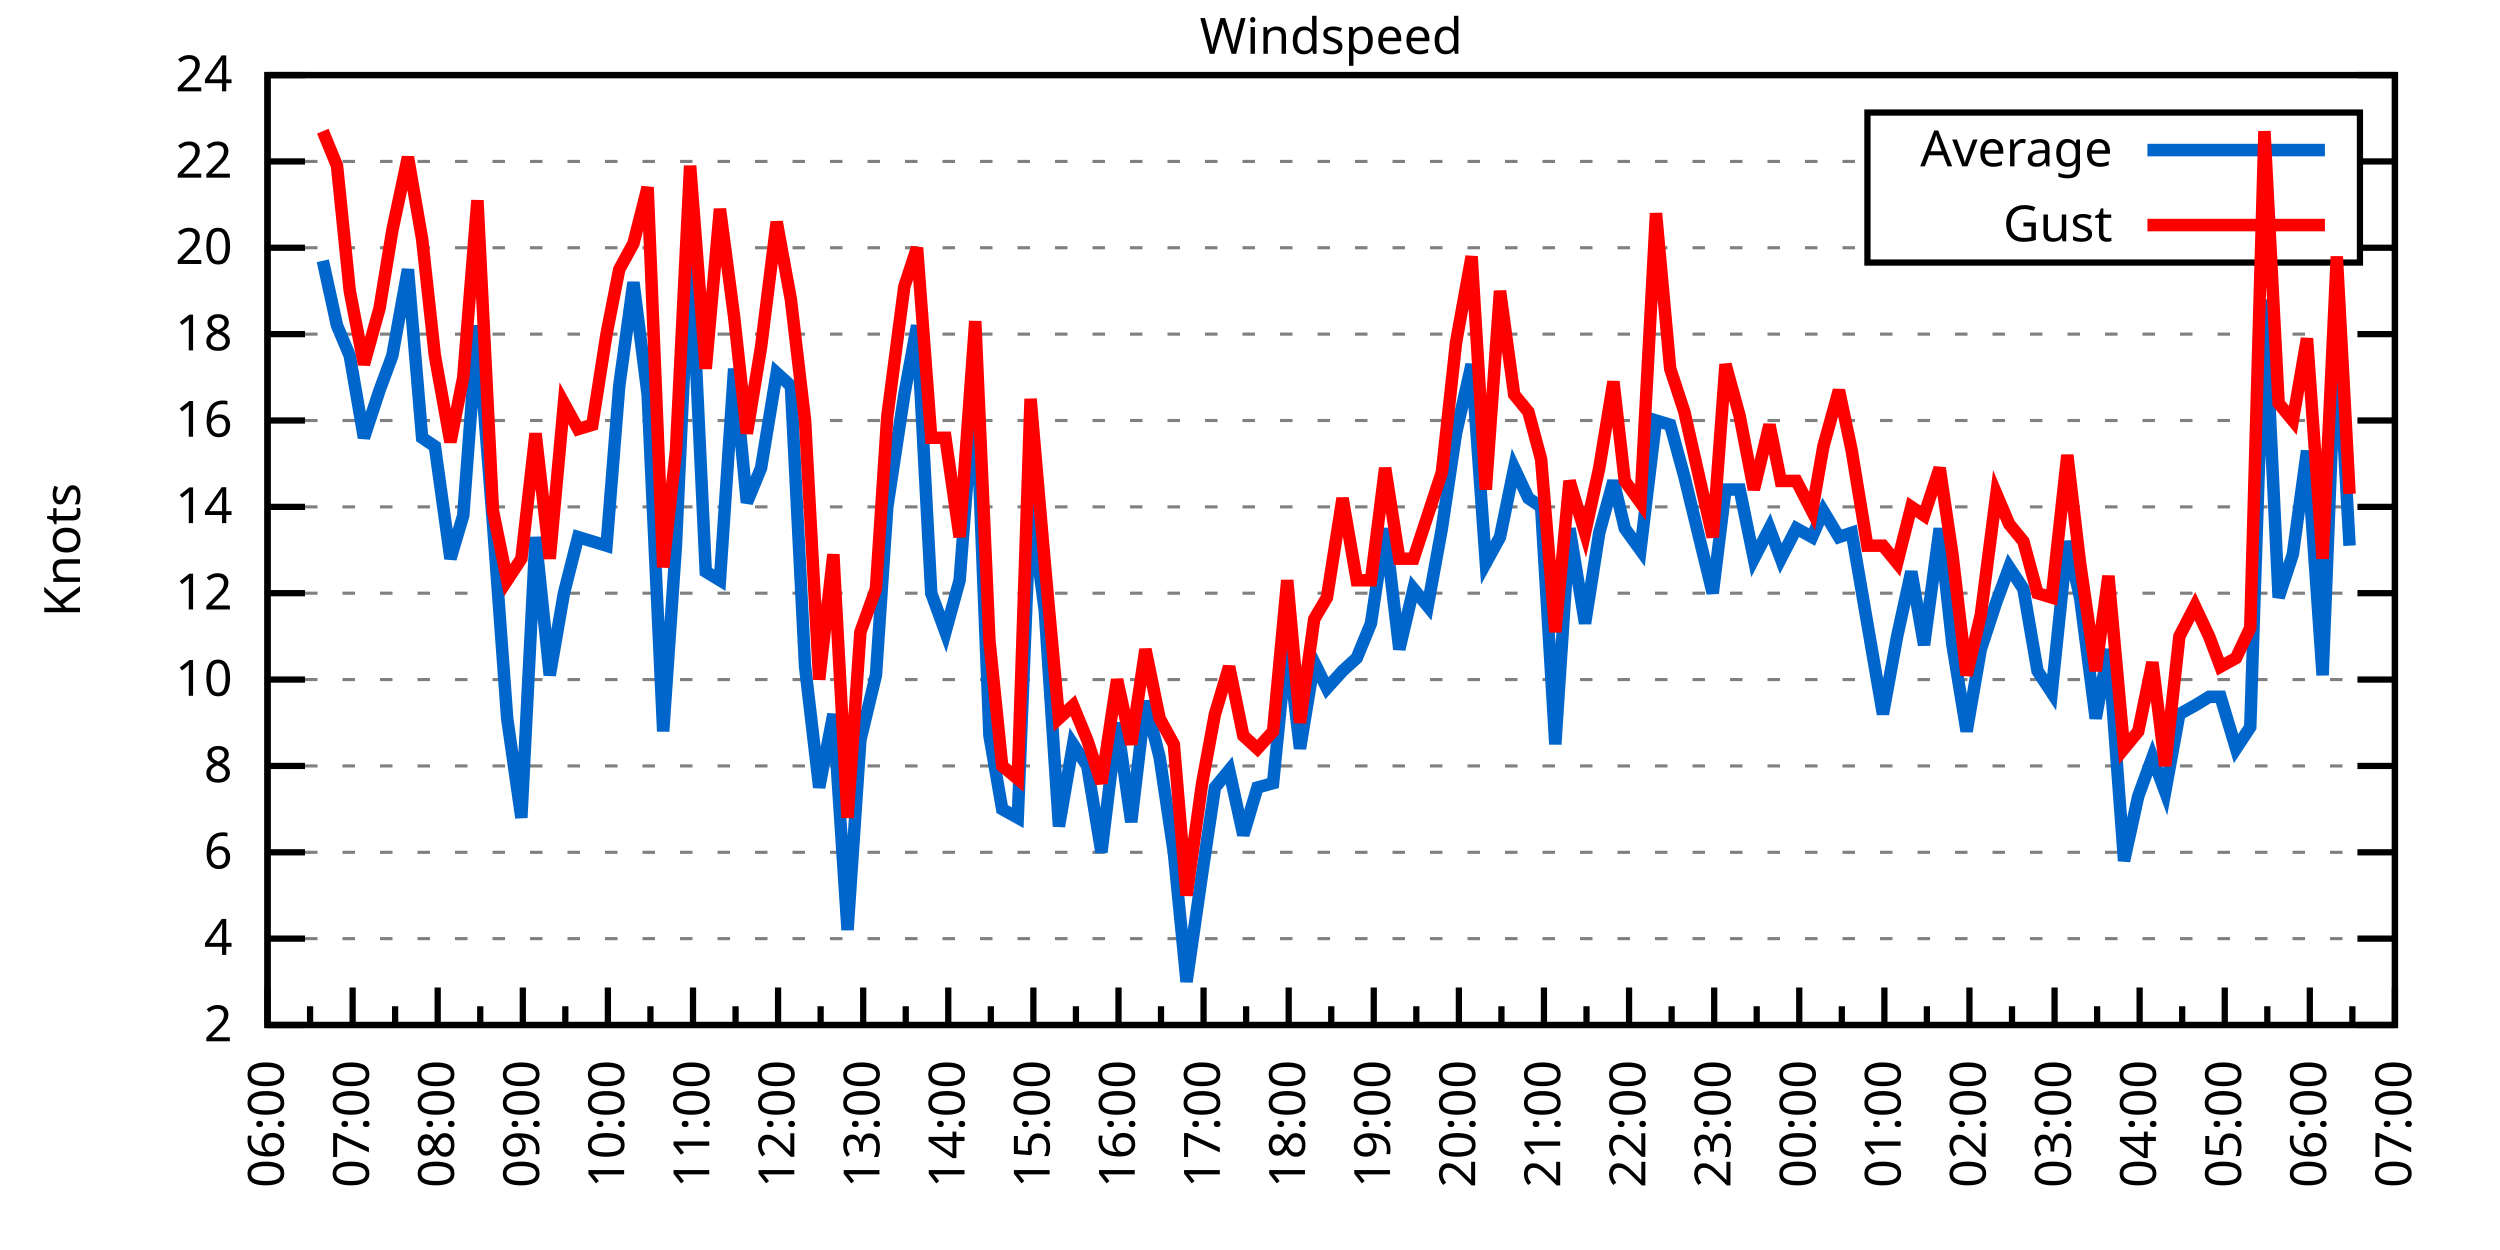
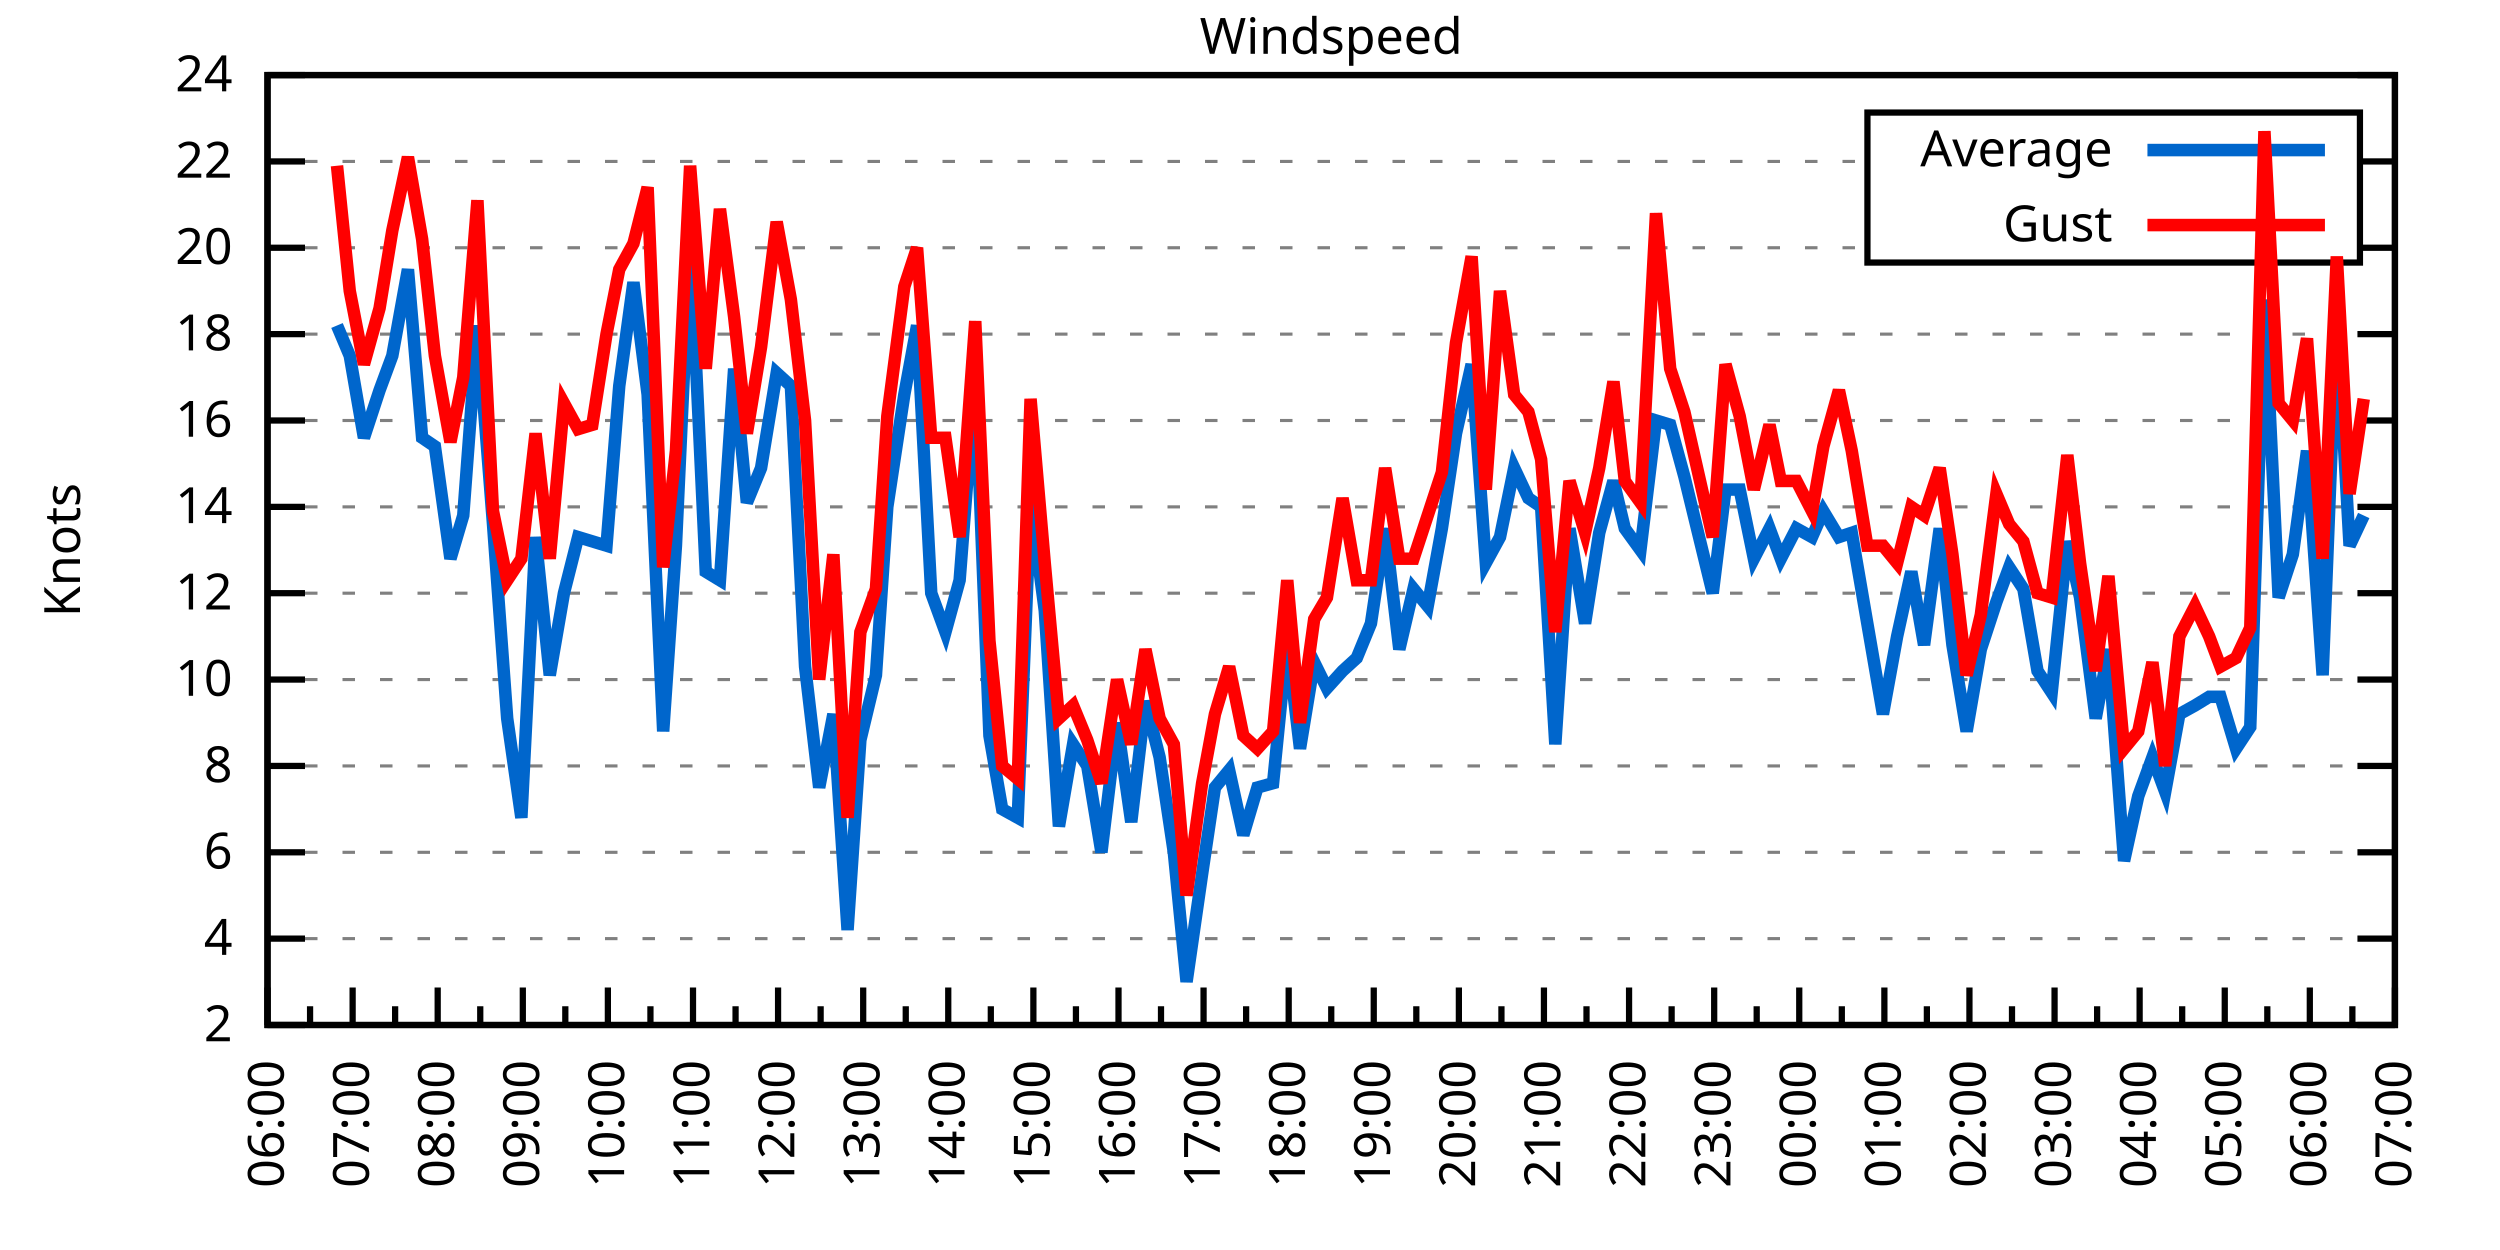
<svg xmlns="http://www.w3.org/2000/svg" xmlns:xlink="http://www.w3.org/1999/xlink" width="400" height="200" viewBox="0 0 400 200">
  <g id="gnuplot_canvas">
    <rect x="0" y="0" width="400" height="200" fill="none" />
    <defs>
      <circle id="gpDot" r="0.5" stroke-width="0.5" stroke="currentColor" />
      <path id="gpPt0" stroke-width="0.333" stroke="currentColor" d="M-1,0 h2 M0,-1 v2" />
      <path id="gpPt1" stroke-width="0.333" stroke="currentColor" d="M-1,-1 L1,1 M1,-1 L-1,1" />
      <path id="gpPt2" stroke-width="0.333" stroke="currentColor" d="M-1,0 L1,0 M0,-1 L0,1 M-1,-1 L1,1 M-1,1 L1,-1" />
      <rect id="gpPt3" stroke-width="0.333" stroke="currentColor" x="-1" y="-1" width="2" height="2" />
      <rect id="gpPt4" stroke-width="0.333" stroke="currentColor" fill="currentColor" x="-1" y="-1" width="2" height="2" />
      <circle id="gpPt5" stroke-width="0.333" stroke="currentColor" cx="0" cy="0" r="1" />
      <use xlink:href="#gpPt5" id="gpPt6" fill="currentColor" stroke="none" />
      <path id="gpPt7" stroke-width="0.333" stroke="currentColor" d="M0,-1.33 L-1.33,0.67 L1.33,0.67 z" />
      <use xlink:href="#gpPt7" id="gpPt8" fill="currentColor" stroke="none" />
      <use xlink:href="#gpPt7" id="gpPt9" stroke="currentColor" transform="rotate(180)" />
      <use xlink:href="#gpPt9" id="gpPt10" fill="currentColor" stroke="none" />
      <use xlink:href="#gpPt3" id="gpPt11" stroke="currentColor" transform="rotate(45)" />
      <use xlink:href="#gpPt11" id="gpPt12" fill="currentColor" stroke="none" />
      <path id="gpPt13" stroke-width="0.333" stroke="currentColor" d="M0,1.330 L1.265,0.411 L0.782,-1.067 L-0.782,-1.076 L-1.265,0.411 z" />
      <use xlink:href="#gpPt13" id="gpPt14" fill="currentColor" stroke="none" />
      <filter id="textbox" filterUnits="objectBoundingBox" x="0" y="0" height="1" width="1">
        <feFlood flood-color="white" flood-opacity="1" result="bgnd" />
        <feComposite in="SourceGraphic" in2="bgnd" operator="atop" />
      </filter>
      <filter id="greybox" filterUnits="objectBoundingBox" x="0" y="0" height="1" width="1">
        <feFlood flood-color="lightgrey" flood-opacity="1" result="grey" />
        <feComposite in="SourceGraphic" in2="grey" operator="atop" />
      </filter>
    </defs>
    <g fill="none" color="white" stroke="currentColor" stroke-width="1.00" stroke-linecap="butt" stroke-linejoin="miter">
</g>
    <g fill="none" color="black" stroke="currentColor" stroke-width="1.00" stroke-linecap="butt" stroke-linejoin="miter">
      <g stroke="none" shape-rendering="crispEdges">
        <polygon fill="rgb(255, 255, 255)" points="42.80,164.00 383.18,164.00 383.18,12.02 42.80,12.02 " />
      </g>
    </g>
    <g fill="none" color="black" stroke="currentColor" stroke-width="1.00" stroke-linecap="butt" stroke-linejoin="miter">
</g>
    <g fill="none" color="black" stroke="black" stroke-width="0.50" stroke-linecap="butt" stroke-linejoin="miter">
</g>
    <g fill="none" color="gray" stroke="currentColor" stroke-width="0.50" stroke-linecap="butt" stroke-linejoin="miter">
      <path stroke="gray" stroke-dasharray="2,4" class="gridline" d="M42.80,164.00 L383.19,164.00  " />
    </g>
    <g fill="none" color="gray" stroke="gray" stroke-width="1.00" stroke-linecap="butt" stroke-linejoin="miter">
</g>
    <g fill="none" color="black" stroke="currentColor" stroke-width="1.00" stroke-linecap="butt" stroke-linejoin="miter">
      <path stroke="black" d="M42.80,164.00 L48.80,164.00 M383.19,164.00 L377.19,164.00  " />
      <g transform="translate(37.20,166.60)" stroke="none" fill="black" font-family="Sans" font-size="8.00" text-anchor="end">
        <text>
          <tspan font-family="Sans"> 2</tspan>
        </text>
      </g>
    </g>
    <g fill="none" color="black" stroke="currentColor" stroke-width="1.00" stroke-linecap="butt" stroke-linejoin="miter">
</g>
    <g fill="none" color="black" stroke="black" stroke-width="0.50" stroke-linecap="butt" stroke-linejoin="miter">
</g>
    <g fill="none" color="gray" stroke="currentColor" stroke-width="0.50" stroke-linecap="butt" stroke-linejoin="miter">
      <path stroke="gray" stroke-dasharray="2,4" class="gridline" d="M42.80,150.18 L383.19,150.18  " />
    </g>
    <g fill="none" color="gray" stroke="gray" stroke-width="1.00" stroke-linecap="butt" stroke-linejoin="miter">
</g>
    <g fill="none" color="black" stroke="currentColor" stroke-width="1.00" stroke-linecap="butt" stroke-linejoin="miter">
      <path stroke="black" d="M42.80,150.18 L48.80,150.18 M383.19,150.18 L377.19,150.18  " />
      <g transform="translate(37.20,152.78)" stroke="none" fill="black" font-family="Sans" font-size="8.00" text-anchor="end">
        <text>
          <tspan font-family="Sans"> 4</tspan>
        </text>
      </g>
    </g>
    <g fill="none" color="black" stroke="currentColor" stroke-width="1.00" stroke-linecap="butt" stroke-linejoin="miter">
</g>
    <g fill="none" color="black" stroke="black" stroke-width="0.50" stroke-linecap="butt" stroke-linejoin="miter">
</g>
    <g fill="none" color="gray" stroke="currentColor" stroke-width="0.50" stroke-linecap="butt" stroke-linejoin="miter">
      <path stroke="gray" stroke-dasharray="2,4" class="gridline" d="M42.80,136.37 L383.19,136.37  " />
    </g>
    <g fill="none" color="gray" stroke="gray" stroke-width="1.00" stroke-linecap="butt" stroke-linejoin="miter">
</g>
    <g fill="none" color="black" stroke="currentColor" stroke-width="1.00" stroke-linecap="butt" stroke-linejoin="miter">
      <path stroke="black" d="M42.80,136.37 L48.80,136.37 M383.19,136.37 L377.19,136.37  " />
      <g transform="translate(37.20,138.97)" stroke="none" fill="black" font-family="Sans" font-size="8.00" text-anchor="end">
        <text>
          <tspan font-family="Sans"> 6</tspan>
        </text>
      </g>
    </g>
    <g fill="none" color="black" stroke="currentColor" stroke-width="1.00" stroke-linecap="butt" stroke-linejoin="miter">
</g>
    <g fill="none" color="black" stroke="black" stroke-width="0.50" stroke-linecap="butt" stroke-linejoin="miter">
</g>
    <g fill="none" color="gray" stroke="currentColor" stroke-width="0.50" stroke-linecap="butt" stroke-linejoin="miter">
      <path stroke="gray" stroke-dasharray="2,4" class="gridline" d="M42.80,122.55 L383.19,122.55  " />
    </g>
    <g fill="none" color="gray" stroke="gray" stroke-width="1.00" stroke-linecap="butt" stroke-linejoin="miter">
</g>
    <g fill="none" color="black" stroke="currentColor" stroke-width="1.00" stroke-linecap="butt" stroke-linejoin="miter">
      <path stroke="black" d="M42.80,122.55 L48.80,122.55 M383.19,122.55 L377.19,122.55  " />
      <g transform="translate(37.20,125.15)" stroke="none" fill="black" font-family="Sans" font-size="8.00" text-anchor="end">
        <text>
          <tspan font-family="Sans"> 8</tspan>
        </text>
      </g>
    </g>
    <g fill="none" color="black" stroke="currentColor" stroke-width="1.00" stroke-linecap="butt" stroke-linejoin="miter">
</g>
    <g fill="none" color="black" stroke="black" stroke-width="0.50" stroke-linecap="butt" stroke-linejoin="miter">
</g>
    <g fill="none" color="gray" stroke="currentColor" stroke-width="0.50" stroke-linecap="butt" stroke-linejoin="miter">
      <path stroke="gray" stroke-dasharray="2,4" class="gridline" d="M42.80,108.73 L383.19,108.73  " />
    </g>
    <g fill="none" color="gray" stroke="gray" stroke-width="1.00" stroke-linecap="butt" stroke-linejoin="miter">
</g>
    <g fill="none" color="black" stroke="currentColor" stroke-width="1.00" stroke-linecap="butt" stroke-linejoin="miter">
      <path stroke="black" d="M42.80,108.73 L48.80,108.73 M383.19,108.73 L377.19,108.73  " />
      <g transform="translate(37.20,111.33)" stroke="none" fill="black" font-family="Sans" font-size="8.00" text-anchor="end">
        <text>
          <tspan font-family="Sans"> 10</tspan>
        </text>
      </g>
    </g>
    <g fill="none" color="black" stroke="currentColor" stroke-width="1.00" stroke-linecap="butt" stroke-linejoin="miter">
</g>
    <g fill="none" color="black" stroke="black" stroke-width="0.50" stroke-linecap="butt" stroke-linejoin="miter">
</g>
    <g fill="none" color="gray" stroke="currentColor" stroke-width="0.50" stroke-linecap="butt" stroke-linejoin="miter">
      <path stroke="gray" stroke-dasharray="2,4" class="gridline" d="M42.80,94.91 L383.19,94.91  " />
    </g>
    <g fill="none" color="gray" stroke="gray" stroke-width="1.00" stroke-linecap="butt" stroke-linejoin="miter">
</g>
    <g fill="none" color="black" stroke="currentColor" stroke-width="1.00" stroke-linecap="butt" stroke-linejoin="miter">
      <path stroke="black" d="M42.80,94.91 L48.80,94.91 M383.19,94.91 L377.19,94.91  " />
      <g transform="translate(37.20,97.51)" stroke="none" fill="black" font-family="Sans" font-size="8.00" text-anchor="end">
        <text>
          <tspan font-family="Sans"> 12</tspan>
        </text>
      </g>
    </g>
    <g fill="none" color="black" stroke="currentColor" stroke-width="1.00" stroke-linecap="butt" stroke-linejoin="miter">
</g>
    <g fill="none" color="black" stroke="black" stroke-width="0.50" stroke-linecap="butt" stroke-linejoin="miter">
</g>
    <g fill="none" color="gray" stroke="currentColor" stroke-width="0.50" stroke-linecap="butt" stroke-linejoin="miter">
      <path stroke="gray" stroke-dasharray="2,4" class="gridline" d="M42.80,81.10 L383.19,81.10  " />
    </g>
    <g fill="none" color="gray" stroke="gray" stroke-width="1.00" stroke-linecap="butt" stroke-linejoin="miter">
</g>
    <g fill="none" color="black" stroke="currentColor" stroke-width="1.00" stroke-linecap="butt" stroke-linejoin="miter">
      <path stroke="black" d="M42.80,81.10 L48.80,81.10 M383.19,81.10 L377.19,81.10  " />
      <g transform="translate(37.20,83.70)" stroke="none" fill="black" font-family="Sans" font-size="8.00" text-anchor="end">
        <text>
          <tspan font-family="Sans"> 14</tspan>
        </text>
      </g>
    </g>
    <g fill="none" color="black" stroke="currentColor" stroke-width="1.00" stroke-linecap="butt" stroke-linejoin="miter">
</g>
    <g fill="none" color="black" stroke="black" stroke-width="0.50" stroke-linecap="butt" stroke-linejoin="miter">
</g>
    <g fill="none" color="gray" stroke="currentColor" stroke-width="0.50" stroke-linecap="butt" stroke-linejoin="miter">
      <path stroke="gray" stroke-dasharray="2,4" class="gridline" d="M42.80,67.28 L383.19,67.28  " />
    </g>
    <g fill="none" color="gray" stroke="gray" stroke-width="1.00" stroke-linecap="butt" stroke-linejoin="miter">
</g>
    <g fill="none" color="black" stroke="currentColor" stroke-width="1.00" stroke-linecap="butt" stroke-linejoin="miter">
      <path stroke="black" d="M42.80,67.28 L48.80,67.28 M383.19,67.28 L377.19,67.28  " />
      <g transform="translate(37.20,69.88)" stroke="none" fill="black" font-family="Sans" font-size="8.00" text-anchor="end">
        <text>
          <tspan font-family="Sans"> 16</tspan>
        </text>
      </g>
    </g>
    <g fill="none" color="black" stroke="currentColor" stroke-width="1.00" stroke-linecap="butt" stroke-linejoin="miter">
</g>
    <g fill="none" color="black" stroke="black" stroke-width="0.50" stroke-linecap="butt" stroke-linejoin="miter">
</g>
    <g fill="none" color="gray" stroke="currentColor" stroke-width="0.50" stroke-linecap="butt" stroke-linejoin="miter">
      <path stroke="gray" stroke-dasharray="2,4" class="gridline" d="M42.80,53.46 L383.19,53.46  " />
    </g>
    <g fill="none" color="gray" stroke="gray" stroke-width="1.00" stroke-linecap="butt" stroke-linejoin="miter">
</g>
    <g fill="none" color="black" stroke="currentColor" stroke-width="1.00" stroke-linecap="butt" stroke-linejoin="miter">
      <path stroke="black" d="M42.80,53.46 L48.80,53.46 M383.19,53.46 L377.19,53.46  " />
      <g transform="translate(37.20,56.06)" stroke="none" fill="black" font-family="Sans" font-size="8.00" text-anchor="end">
        <text>
          <tspan font-family="Sans"> 18</tspan>
        </text>
      </g>
    </g>
    <g fill="none" color="black" stroke="currentColor" stroke-width="1.00" stroke-linecap="butt" stroke-linejoin="miter">
</g>
    <g fill="none" color="black" stroke="black" stroke-width="0.50" stroke-linecap="butt" stroke-linejoin="miter">
</g>
    <g fill="none" color="gray" stroke="currentColor" stroke-width="0.50" stroke-linecap="butt" stroke-linejoin="miter">
      <path stroke="gray" stroke-dasharray="2,4" class="gridline" d="M42.80,39.64 L298.79,39.64 M377.59,39.64 L383.19,39.64  " />
    </g>
    <g fill="none" color="gray" stroke="gray" stroke-width="1.00" stroke-linecap="butt" stroke-linejoin="miter">
</g>
    <g fill="none" color="black" stroke="currentColor" stroke-width="1.00" stroke-linecap="butt" stroke-linejoin="miter">
      <path stroke="black" d="M42.80,39.64 L48.80,39.64 M383.19,39.64 L377.19,39.64  " />
      <g transform="translate(37.20,42.24)" stroke="none" fill="black" font-family="Sans" font-size="8.00" text-anchor="end">
        <text>
          <tspan font-family="Sans"> 20</tspan>
        </text>
      </g>
    </g>
    <g fill="none" color="black" stroke="currentColor" stroke-width="1.00" stroke-linecap="butt" stroke-linejoin="miter">
</g>
    <g fill="none" color="black" stroke="black" stroke-width="0.50" stroke-linecap="butt" stroke-linejoin="miter">
</g>
    <g fill="none" color="gray" stroke="currentColor" stroke-width="0.50" stroke-linecap="butt" stroke-linejoin="miter">
      <path stroke="gray" stroke-dasharray="2,4" class="gridline" d="M42.80,25.83 L298.79,25.83 M377.59,25.83 L383.19,25.83  " />
    </g>
    <g fill="none" color="gray" stroke="gray" stroke-width="1.00" stroke-linecap="butt" stroke-linejoin="miter">
</g>
    <g fill="none" color="black" stroke="currentColor" stroke-width="1.00" stroke-linecap="butt" stroke-linejoin="miter">
      <path stroke="black" d="M42.80,25.83 L48.80,25.83 M383.19,25.83 L377.19,25.83  " />
      <g transform="translate(37.20,28.43)" stroke="none" fill="black" font-family="Sans" font-size="8.00" text-anchor="end">
        <text>
          <tspan font-family="Sans"> 22</tspan>
        </text>
      </g>
    </g>
    <g fill="none" color="black" stroke="currentColor" stroke-width="1.00" stroke-linecap="butt" stroke-linejoin="miter">
</g>
    <g fill="none" color="black" stroke="black" stroke-width="0.50" stroke-linecap="butt" stroke-linejoin="miter">
</g>
    <g fill="none" color="gray" stroke="currentColor" stroke-width="0.50" stroke-linecap="butt" stroke-linejoin="miter">
      <path stroke="gray" stroke-dasharray="2,4" class="gridline" d="M42.80,12.01 L383.19,12.01  " />
    </g>
    <g fill="none" color="gray" stroke="gray" stroke-width="1.00" stroke-linecap="butt" stroke-linejoin="miter">
</g>
    <g fill="none" color="black" stroke="currentColor" stroke-width="1.00" stroke-linecap="butt" stroke-linejoin="miter">
      <path stroke="black" d="M42.80,12.01 L48.80,12.01 M383.19,12.01 L377.19,12.01  " />
      <g transform="translate(37.20,14.61)" stroke="none" fill="black" font-family="Sans" font-size="8.00" text-anchor="end">
        <text>
          <tspan font-family="Sans"> 24</tspan>
        </text>
      </g>
    </g>
    <g fill="none" color="black" stroke="currentColor" stroke-width="1.00" stroke-linecap="butt" stroke-linejoin="miter">
      <path stroke="black" d="M42.80,164.00 L42.80,158.00  " />
      <g transform="translate(45.40,169.60) rotate(270)" stroke="none" fill="black" font-family="Sans" font-size="8.00" text-anchor="end">
        <text>
          <tspan font-family="Sans">06:00</tspan>
        </text>
      </g>
    </g>
    <g fill="none" color="black" stroke="currentColor" stroke-width="1.00" stroke-linecap="butt" stroke-linejoin="miter">
      <path stroke="black" d="M49.61,164.00 L49.61,161.00 M56.42,164.00 L56.42,158.00  " />
      <g transform="translate(59.02,169.60) rotate(270)" stroke="none" fill="black" font-family="Sans" font-size="8.00" text-anchor="end">
        <text>
          <tspan font-family="Sans">07:00</tspan>
        </text>
      </g>
    </g>
    <g fill="none" color="black" stroke="currentColor" stroke-width="1.00" stroke-linecap="butt" stroke-linejoin="miter">
      <path stroke="black" d="M63.22,164.00 L63.22,161.00 M70.03,164.00 L70.03,158.00  " />
      <g transform="translate(72.63,169.60) rotate(270)" stroke="none" fill="black" font-family="Sans" font-size="8.00" text-anchor="end">
        <text>
          <tspan font-family="Sans">08:00</tspan>
        </text>
      </g>
    </g>
    <g fill="none" color="black" stroke="currentColor" stroke-width="1.00" stroke-linecap="butt" stroke-linejoin="miter">
      <path stroke="black" d="M76.84,164.00 L76.84,161.00 M83.65,164.00 L83.65,158.00  " />
      <g transform="translate(86.25,169.60) rotate(270)" stroke="none" fill="black" font-family="Sans" font-size="8.00" text-anchor="end">
        <text>
          <tspan font-family="Sans">09:00</tspan>
        </text>
      </g>
    </g>
    <g fill="none" color="black" stroke="currentColor" stroke-width="1.00" stroke-linecap="butt" stroke-linejoin="miter">
      <path stroke="black" d="M90.45,164.00 L90.45,161.00 M97.26,164.00 L97.26,158.00  " />
      <g transform="translate(99.86,169.60) rotate(270)" stroke="none" fill="black" font-family="Sans" font-size="8.00" text-anchor="end">
        <text>
          <tspan font-family="Sans">10:00</tspan>
        </text>
      </g>
    </g>
    <g fill="none" color="black" stroke="currentColor" stroke-width="1.00" stroke-linecap="butt" stroke-linejoin="miter">
      <path stroke="black" d="M104.07,164.00 L104.07,161.00 M110.88,164.00 L110.88,158.00  " />
      <g transform="translate(113.48,169.60) rotate(270)" stroke="none" fill="black" font-family="Sans" font-size="8.00" text-anchor="end">
        <text>
          <tspan font-family="Sans">11:00</tspan>
        </text>
      </g>
    </g>
    <g fill="none" color="black" stroke="currentColor" stroke-width="1.00" stroke-linecap="butt" stroke-linejoin="miter">
      <path stroke="black" d="M117.69,164.00 L117.69,161.00 M124.49,164.00 L124.49,158.00  " />
      <g transform="translate(127.09,169.60) rotate(270)" stroke="none" fill="black" font-family="Sans" font-size="8.00" text-anchor="end">
        <text>
          <tspan font-family="Sans">12:00</tspan>
        </text>
      </g>
    </g>
    <g fill="none" color="black" stroke="currentColor" stroke-width="1.00" stroke-linecap="butt" stroke-linejoin="miter">
      <path stroke="black" d="M131.30,164.00 L131.30,161.00 M138.11,164.00 L138.11,158.00  " />
      <g transform="translate(140.71,169.60) rotate(270)" stroke="none" fill="black" font-family="Sans" font-size="8.00" text-anchor="end">
        <text>
          <tspan font-family="Sans">13:00</tspan>
        </text>
      </g>
    </g>
    <g fill="none" color="black" stroke="currentColor" stroke-width="1.00" stroke-linecap="butt" stroke-linejoin="miter">
      <path stroke="black" d="M144.92,164.00 L144.92,161.00 M151.72,164.00 L151.72,158.00  " />
      <g transform="translate(154.32,169.60) rotate(270)" stroke="none" fill="black" font-family="Sans" font-size="8.00" text-anchor="end">
        <text>
          <tspan font-family="Sans">14:00</tspan>
        </text>
      </g>
    </g>
    <g fill="none" color="black" stroke="currentColor" stroke-width="1.00" stroke-linecap="butt" stroke-linejoin="miter">
      <path stroke="black" d="M158.53,164.00 L158.53,161.00 M165.34,164.00 L165.34,158.00  " />
      <g transform="translate(167.94,169.60) rotate(270)" stroke="none" fill="black" font-family="Sans" font-size="8.00" text-anchor="end">
        <text>
          <tspan font-family="Sans">15:00</tspan>
        </text>
      </g>
    </g>
    <g fill="none" color="black" stroke="currentColor" stroke-width="1.00" stroke-linecap="butt" stroke-linejoin="miter">
      <path stroke="black" d="M172.15,164.00 L172.15,161.00 M178.96,164.00 L178.96,158.00  " />
      <g transform="translate(181.56,169.60) rotate(270)" stroke="none" fill="black" font-family="Sans" font-size="8.00" text-anchor="end">
        <text>
          <tspan font-family="Sans">16:00</tspan>
        </text>
      </g>
    </g>
    <g fill="none" color="black" stroke="currentColor" stroke-width="1.00" stroke-linecap="butt" stroke-linejoin="miter">
      <path stroke="black" d="M185.76,164.00 L185.76,161.00 M192.57,164.00 L192.57,158.00  " />
      <g transform="translate(195.17,169.60) rotate(270)" stroke="none" fill="black" font-family="Sans" font-size="8.00" text-anchor="end">
        <text>
          <tspan font-family="Sans">17:00</tspan>
        </text>
      </g>
    </g>
    <g fill="none" color="black" stroke="currentColor" stroke-width="1.00" stroke-linecap="butt" stroke-linejoin="miter">
      <path stroke="black" d="M199.38,164.00 L199.38,161.00 M206.19,164.00 L206.19,158.00  " />
      <g transform="translate(208.79,169.60) rotate(270)" stroke="none" fill="black" font-family="Sans" font-size="8.00" text-anchor="end">
        <text>
          <tspan font-family="Sans">18:00</tspan>
        </text>
      </g>
    </g>
    <g fill="none" color="black" stroke="currentColor" stroke-width="1.00" stroke-linecap="butt" stroke-linejoin="miter">
      <path stroke="black" d="M213.00,164.00 L213.00,161.00 M219.80,164.00 L219.80,158.00  " />
      <g transform="translate(222.40,169.60) rotate(270)" stroke="none" fill="black" font-family="Sans" font-size="8.00" text-anchor="end">
        <text>
          <tspan font-family="Sans">19:00</tspan>
        </text>
      </g>
    </g>
    <g fill="none" color="black" stroke="currentColor" stroke-width="1.00" stroke-linecap="butt" stroke-linejoin="miter">
      <path stroke="black" d="M226.61,164.00 L226.61,161.00 M233.42,164.00 L233.42,158.00  " />
      <g transform="translate(236.02,169.60) rotate(270)" stroke="none" fill="black" font-family="Sans" font-size="8.00" text-anchor="end">
        <text>
          <tspan font-family="Sans">20:00</tspan>
        </text>
      </g>
    </g>
    <g fill="none" color="black" stroke="currentColor" stroke-width="1.00" stroke-linecap="butt" stroke-linejoin="miter">
      <path stroke="black" d="M240.23,164.00 L240.23,161.00 M247.03,164.00 L247.03,158.00  " />
      <g transform="translate(249.63,169.60) rotate(270)" stroke="none" fill="black" font-family="Sans" font-size="8.00" text-anchor="end">
        <text>
          <tspan font-family="Sans">21:00</tspan>
        </text>
      </g>
    </g>
    <g fill="none" color="black" stroke="currentColor" stroke-width="1.00" stroke-linecap="butt" stroke-linejoin="miter">
      <path stroke="black" d="M253.84,164.00 L253.84,161.00 M260.65,164.00 L260.65,158.00  " />
      <g transform="translate(263.25,169.60) rotate(270)" stroke="none" fill="black" font-family="Sans" font-size="8.00" text-anchor="end">
        <text>
          <tspan font-family="Sans">22:00</tspan>
        </text>
      </g>
    </g>
    <g fill="none" color="black" stroke="currentColor" stroke-width="1.00" stroke-linecap="butt" stroke-linejoin="miter">
      <path stroke="black" d="M267.46,164.00 L267.46,161.00 M274.27,164.00 L274.27,158.00  " />
      <g transform="translate(276.87,169.60) rotate(270)" stroke="none" fill="black" font-family="Sans" font-size="8.00" text-anchor="end">
        <text>
          <tspan font-family="Sans">23:00</tspan>
        </text>
      </g>
    </g>
    <g fill="none" color="black" stroke="currentColor" stroke-width="1.00" stroke-linecap="butt" stroke-linejoin="miter">
      <path stroke="black" d="M281.07,164.00 L281.07,161.00 M287.88,164.00 L287.88,158.00  " />
      <g transform="translate(290.48,169.60) rotate(270)" stroke="none" fill="black" font-family="Sans" font-size="8.00" text-anchor="end">
        <text>
          <tspan font-family="Sans">00:00</tspan>
        </text>
      </g>
    </g>
    <g fill="none" color="black" stroke="currentColor" stroke-width="1.00" stroke-linecap="butt" stroke-linejoin="miter">
      <path stroke="black" d="M294.69,164.00 L294.69,161.00 M301.50,164.00 L301.50,158.00  " />
      <g transform="translate(304.10,169.60) rotate(270)" stroke="none" fill="black" font-family="Sans" font-size="8.00" text-anchor="end">
        <text>
          <tspan font-family="Sans">01:00</tspan>
        </text>
      </g>
    </g>
    <g fill="none" color="black" stroke="currentColor" stroke-width="1.00" stroke-linecap="butt" stroke-linejoin="miter">
      <path stroke="black" d="M308.30,164.00 L308.30,161.00 M315.11,164.00 L315.11,158.00  " />
      <g transform="translate(317.71,169.60) rotate(270)" stroke="none" fill="black" font-family="Sans" font-size="8.00" text-anchor="end">
        <text>
          <tspan font-family="Sans">02:00</tspan>
        </text>
      </g>
    </g>
    <g fill="none" color="black" stroke="currentColor" stroke-width="1.00" stroke-linecap="butt" stroke-linejoin="miter">
      <path stroke="black" d="M321.92,164.00 L321.92,161.00 M328.73,164.00 L328.73,158.00  " />
      <g transform="translate(331.33,169.60) rotate(270)" stroke="none" fill="black" font-family="Sans" font-size="8.00" text-anchor="end">
        <text>
          <tspan font-family="Sans">03:00</tspan>
        </text>
      </g>
    </g>
    <g fill="none" color="black" stroke="currentColor" stroke-width="1.00" stroke-linecap="butt" stroke-linejoin="miter">
      <path stroke="black" d="M335.54,164.00 L335.54,161.00 M342.34,164.00 L342.34,158.00  " />
      <g transform="translate(344.94,169.60) rotate(270)" stroke="none" fill="black" font-family="Sans" font-size="8.00" text-anchor="end">
        <text>
          <tspan font-family="Sans">04:00</tspan>
        </text>
      </g>
    </g>
    <g fill="none" color="black" stroke="currentColor" stroke-width="1.00" stroke-linecap="butt" stroke-linejoin="miter">
      <path stroke="black" d="M349.15,164.00 L349.15,161.00 M355.96,164.00 L355.96,158.00  " />
      <g transform="translate(358.56,169.60) rotate(270)" stroke="none" fill="black" font-family="Sans" font-size="8.00" text-anchor="end">
        <text>
          <tspan font-family="Sans">05:00</tspan>
        </text>
      </g>
    </g>
    <g fill="none" color="black" stroke="currentColor" stroke-width="1.00" stroke-linecap="butt" stroke-linejoin="miter">
      <path stroke="black" d="M362.77,164.00 L362.77,161.00 M369.57,164.00 L369.57,158.00  " />
      <g transform="translate(372.17,169.60) rotate(270)" stroke="none" fill="black" font-family="Sans" font-size="8.00" text-anchor="end">
        <text>
          <tspan font-family="Sans">06:00</tspan>
        </text>
      </g>
    </g>
    <g fill="none" color="black" stroke="currentColor" stroke-width="1.00" stroke-linecap="butt" stroke-linejoin="miter">
      <path stroke="black" d="M376.38,164.00 L376.38,161.00 M383.19,164.00 L383.19,158.00  " />
      <g transform="translate(385.79,169.60) rotate(270)" stroke="none" fill="black" font-family="Sans" font-size="8.00" text-anchor="end">
        <text>
          <tspan font-family="Sans">07:00</tspan>
        </text>
      </g>
    </g>
    <g fill="none" color="black" stroke="currentColor" stroke-width="1.00" stroke-linecap="butt" stroke-linejoin="miter">
</g>
    <g fill="none" color="black" stroke="currentColor" stroke-width="1.00" stroke-linecap="butt" stroke-linejoin="miter">
      <path stroke="black" d="M42.80,12.01 L42.80,164.00 L383.19,164.00 L383.19,12.01 L42.80,12.01 Z  " />
    </g>
    <g fill="none" color="black" stroke="currentColor" stroke-width="1.00" stroke-linecap="butt" stroke-linejoin="miter">
      <g transform="translate(12.80,88.01) rotate(270)" stroke="none" fill="black" font-family="Sans" font-size="8.00" text-anchor="middle">
        <text>
          <tspan font-family="Sans">Knots</tspan>
        </text>
      </g>
    </g>
    <g fill="none" color="black" stroke="currentColor" stroke-width="1.00" stroke-linecap="butt" stroke-linejoin="miter">
</g>
    <g fill="none" color="black" stroke="currentColor" stroke-width="1.00" stroke-linecap="butt" stroke-linejoin="miter">
      <path stroke="black" d="M298.79,42.01 L298.79,18.01 L377.59,18.01 L377.59,42.01 L298.79,42.01 Z  " />
    </g>
    <g id="Windspeed_plot_1">
      <g fill="none" color="white" stroke="black" stroke-width="2.00" stroke-linecap="butt" stroke-linejoin="miter">
</g>
      <g fill="none" color="black" stroke="currentColor" stroke-width="2.00" stroke-linecap="butt" stroke-linejoin="miter">
        <g transform="translate(337.99,26.61)" stroke="none" fill="black" font-family="Sans" font-size="8.00" text-anchor="end">
          <text>
            <tspan font-family="Sans">Average</tspan>
          </text>
        </g>
      </g>
      <g fill="none" color="black" stroke="currentColor" stroke-width="2.00" stroke-linecap="butt" stroke-linejoin="miter">
-         <path stroke="rgb(  0, 102, 204)" d="M343.59,24.01 L371.99,24.01 M51.65,41.72 L53.92,52.08 L55.96,56.92 L58.23,70.04 L60.73,62.44 L62.77,56.92   L65.27,43.10 L67.54,70.04 L69.58,71.42 L72.07,89.39 L74.12,82.48 L76.39,52.08 L78.88,83.86 L81.15,114.95   L83.42,130.84 L85.69,85.93 L87.96,108.04 L90.23,94.91 L92.50,85.93 L94.77,86.62 L97.04,87.31 L99.08,61.75   L101.35,45.17 L103.62,63.13 L106.11,117.02 L108.15,87.31 L110.42,38.26 L112.92,91.46 L115.19,92.84 L117.46,58.99   L119.50,80.41 L121.77,74.88 L124.27,59.68 L126.54,61.75 L128.81,106.66 L131.07,126.00 L133.34,114.26 L135.61,148.80   L137.66,118.40 L140.15,108.04 L141.97,81.10 L144.69,63.13 L146.73,52.08 L149.00,94.91 L151.27,101.13 L153.54,92.84   L156.04,60.37 L158.31,117.71 L160.35,129.46 L162.84,130.84 L164.89,80.41 L167.16,97.68 L169.43,132.22 L171.69,119.09   L173.96,122.55 L176.23,136.37 L178.73,115.64 L181.00,131.53 L183.27,112.19 L185.54,121.17 L187.81,136.37 L189.85,157.09   L192.34,139.82 L194.39,126.00 L196.66,123.24 L198.93,133.60 L201.19,126.00 L203.69,125.31 L205.96,102.51 L208.00,119.78   L210.27,105.97 L212.31,110.11 L214.81,107.35 L217.08,105.28 L219.35,99.75 L221.62,84.55 L223.89,103.89 L226.16,94.22   L228.43,96.99 L230.70,84.55 L232.96,69.35 L235.46,58.30 L237.73,90.08 L240.00,85.93 L242.27,74.88 L244.54,79.71   L246.58,81.10 L248.85,119.09 L251.12,84.55 L253.61,99.75 L255.88,85.24 L258.15,76.95 L259.97,84.55 L262.47,88.00   L264.96,67.28 L267.23,67.97 L269.50,76.26 L274.04,94.91 L276.08,78.33 L278.35,78.33 L280.62,89.39 L283.12,84.55   L284.93,89.39 L287.43,84.55 L289.92,85.93 L291.74,81.79 L294.23,85.93 L296.28,85.24 L298.77,99.75 L301.27,114.26   L303.54,101.82 L305.81,91.46 L307.85,103.20 L310.35,84.55 L312.39,103.20 L314.66,117.02 L316.93,103.89 L319.42,96.30   L321.47,90.77 L323.74,94.22 L326.00,107.35 L328.27,110.80 L330.77,86.62 L332.81,95.60 L335.31,114.95 L337.35,103.89   L339.85,137.75 L342.12,127.38 L344.39,121.17 L346.43,126.69 L348.70,114.26 L351.19,112.88 L353.46,111.49 L355.28,111.49   L357.77,119.78 L360.04,116.33 L362.31,47.93 L364.58,95.60 L366.85,88.70 L369.12,72.12 L371.62,108.04 L373.89,50.70   L375.93,87.31  " />
+         <path stroke="rgb(  0, 102, 204)" d="M343.59,24.01 L371.99,24.01 M53.92,52.08 L55.96,56.92 L58.23,70.04 L60.73,62.44 L62.77,56.92 L65.27,43.10   L67.54,70.04 L69.58,71.42 L72.07,89.39 L74.12,82.48 L76.39,52.08 L78.88,83.86 L81.15,114.95 L83.42,130.84   L85.69,85.93 L87.96,108.04 L90.23,94.91 L92.50,85.93 L94.77,86.62 L97.04,87.31 L99.08,61.75 L101.35,45.17   L103.62,63.13 L106.11,117.02 L108.15,87.31 L110.42,38.26 L112.92,91.46 L115.19,92.84 L117.46,58.99 L119.50,80.41   L121.77,74.88 L124.27,59.68 L126.54,61.75 L128.81,106.66 L131.07,126.00 L133.34,114.26 L135.61,148.80 L137.66,118.40   L140.15,108.04 L141.97,81.10 L144.69,63.13 L146.73,52.08 L149.00,94.91 L151.27,101.13 L153.54,92.84 L156.04,60.37   L158.31,117.71 L160.35,129.46 L162.84,130.84 L164.89,80.41 L167.16,97.68 L169.43,132.22 L171.69,119.09 L173.96,122.55   L176.23,136.37 L178.73,115.64 L181.00,131.53 L183.27,112.19 L185.54,121.17 L187.81,136.37 L189.85,157.09 L192.34,139.82   L194.39,126.00 L196.66,123.24 L198.93,133.60 L201.19,126.00 L203.69,125.31 L205.96,102.51 L208.00,119.78 L210.27,105.97   L212.31,110.11 L214.81,107.35 L217.08,105.28 L219.35,99.75 L221.62,84.55 L223.89,103.89 L226.16,94.22 L228.43,96.99   L230.70,84.55 L232.96,69.35 L235.46,58.30 L237.73,90.08 L240.00,85.93 L242.27,74.88 L244.54,79.71 L246.58,81.10   L248.85,119.09 L251.12,84.55 L253.61,99.75 L255.88,85.24 L258.15,76.95 L259.97,84.55 L262.47,88.00 L264.96,67.28   L267.23,67.97 L269.50,76.26 L274.04,94.91 L276.08,78.33 L278.35,78.33 L280.62,89.39 L283.12,84.55 L284.93,89.39   L287.43,84.55 L289.92,85.93 L291.74,81.79 L294.23,85.93 L296.28,85.24 L298.77,99.75 L301.27,114.26 L303.54,101.82   L305.81,91.46 L307.85,103.20 L310.35,84.55 L312.39,103.20 L314.66,117.02 L316.93,103.89 L319.42,96.30 L321.47,90.77   L323.74,94.22 L326.00,107.35 L328.27,110.80 L330.77,86.62 L332.81,95.60 L335.31,114.95 L337.35,103.89 L339.85,137.75   L342.12,127.38 L344.39,121.17 L346.43,126.69 L348.70,114.26 L351.19,112.88 L353.46,111.49 L355.28,111.49 L357.77,119.78   L360.04,116.33 L362.31,47.93 L364.58,95.60 L366.85,88.70 L369.12,72.12 L371.62,108.04 L373.89,50.70 L375.93,87.31   L378.20,82.48  " />
      </g>
    </g>
    <g id="Windspeed_plot_2">
      <g fill="none" color="black" stroke="currentColor" stroke-width="2.00" stroke-linecap="butt" stroke-linejoin="miter">
        <g transform="translate(337.99,38.61)" stroke="none" fill="black" font-family="Sans" font-size="8.00" text-anchor="end">
          <text>
            <tspan font-family="Sans">Gust</tspan>
          </text>
        </g>
      </g>
      <g fill="none" color="black" stroke="currentColor" stroke-width="2.00" stroke-linecap="butt" stroke-linejoin="miter">
-         <path stroke="rgb(255,   0,   0)" d="M343.59,36.01 L371.99,36.01 M51.65,20.99 L53.92,26.52 L55.96,46.55 L58.23,58.30 L60.73,49.32 L62.77,36.88   L65.27,25.14 L67.54,38.26 L69.58,56.92 L72.07,70.73 L74.12,60.37 L76.39,32.05 L78.88,81.79 L81.15,92.84   L83.42,89.39 L85.69,69.35 L87.96,89.39 L90.23,64.52 L92.50,68.66 L94.77,67.97 L97.04,53.46 L99.08,43.10   L101.35,38.95 L103.62,29.97 L106.11,90.77 L108.15,72.12 L110.42,26.52 L112.92,58.99 L115.19,33.43 L117.46,50.70   L119.50,69.35 L121.77,55.53 L124.27,35.50 L126.54,47.93 L128.81,67.28 L131.07,108.73 L133.34,88.70 L135.61,130.84   L137.66,101.13 L140.15,94.22 L141.97,66.59 L144.69,45.86 L146.73,39.64 L149.00,70.04 L151.27,70.04 L153.54,85.93   L156.04,51.39 L158.31,102.51 L160.35,122.55 L162.84,124.62 L164.89,63.82 L167.16,90.08 L169.43,114.95 L171.69,112.88   L173.96,118.40 L176.23,125.31 L178.73,108.73 L181.00,119.09 L183.27,103.89 L185.54,114.95 L187.81,119.09 L189.85,143.27   L192.34,125.31 L194.39,114.26 L196.66,106.66 L198.93,117.71 L201.19,119.78 L203.69,117.02 L205.96,92.84 L208.00,115.64   L210.27,99.06 L212.31,95.60 L214.81,79.71 L217.08,92.84 L219.35,92.84 L221.62,74.88 L223.89,89.39 L226.16,89.39   L228.43,82.48 L230.70,75.57 L232.96,54.84 L235.46,41.03 L237.73,78.33 L240.00,46.55 L242.27,63.13 L244.54,65.90   L246.58,73.50 L248.85,101.13 L251.12,76.95 L253.61,85.24 L255.88,74.88 L258.15,61.06 L259.97,76.95 L262.47,80.41   L264.96,34.12 L267.23,58.99 L269.50,65.90 L274.04,85.93 L276.08,58.30 L278.35,66.59 L280.62,78.33 L283.12,67.97   L284.93,76.95 L287.43,76.95 L289.92,81.79 L291.74,71.42 L294.23,62.44 L296.28,72.12 L298.77,87.31 L301.27,87.31   L303.54,90.08 L305.81,81.10 L307.85,82.48 L310.35,74.88 L312.39,88.70 L314.66,108.04 L316.93,98.37 L319.42,79.02   L321.47,83.86 L323.74,86.62 L326.00,94.91 L328.27,95.60 L330.77,72.81 L332.81,90.08 L335.31,107.35 L337.35,92.15   L339.85,119.78 L342.12,117.02 L344.39,105.97 L346.43,122.55 L348.70,101.82 L351.19,96.99 L353.46,101.82 L355.28,106.66   L357.77,105.28 L360.04,100.44 L362.31,20.99 L364.58,64.52 L366.85,67.28 L369.12,54.15 L371.62,89.39 L373.89,41.03   L375.93,79.02  " />
+         <path stroke="rgb(255,   0,   0)" d="M343.59,36.01 L371.99,36.01 M53.92,26.52 L55.96,46.55 L58.23,58.30 L60.73,49.32 L62.77,36.88 L65.27,25.14   L67.54,38.26 L69.58,56.92 L72.07,70.73 L74.12,60.37 L76.39,32.05 L78.88,81.79 L81.15,92.84 L83.42,89.39   L85.69,69.35 L87.96,89.39 L90.23,64.52 L92.50,68.66 L94.77,67.97 L97.04,53.46 L99.08,43.10 L101.35,38.95   L103.62,29.97 L106.11,90.77 L108.15,72.12 L110.42,26.52 L112.92,58.99 L115.19,33.43 L117.46,50.70 L119.50,69.35   L121.77,55.53 L124.27,35.50 L126.54,47.93 L128.81,67.28 L131.07,108.73 L133.34,88.70 L135.61,130.84 L137.66,101.13   L140.15,94.22 L141.97,66.59 L144.69,45.86 L146.73,39.64 L149.00,70.04 L151.27,70.04 L153.54,85.93 L156.04,51.39   L158.31,102.51 L160.35,122.55 L162.84,124.62 L164.89,63.82 L167.16,90.08 L169.43,114.95 L171.69,112.88 L173.96,118.40   L176.23,125.31 L178.73,108.73 L181.00,119.09 L183.27,103.89 L185.54,114.95 L187.81,119.09 L189.85,143.27 L192.34,125.31   L194.39,114.26 L196.66,106.66 L198.93,117.71 L201.19,119.78 L203.69,117.02 L205.96,92.84 L208.00,115.64 L210.27,99.06   L212.31,95.60 L214.81,79.71 L217.08,92.84 L219.35,92.84 L221.62,74.88 L223.89,89.39 L226.16,89.39 L228.43,82.48   L230.70,75.57 L232.96,54.84 L235.46,41.03 L237.73,78.33 L240.00,46.55 L242.27,63.13 L244.54,65.90 L246.58,73.50   L248.85,101.13 L251.12,76.95 L253.61,85.24 L255.88,74.88 L258.15,61.06 L259.97,76.95 L262.47,80.41 L264.96,34.12   L267.23,58.99 L269.50,65.90 L274.04,85.93 L276.08,58.30 L278.35,66.59 L280.62,78.33 L283.12,67.97 L284.93,76.95   L287.43,76.95 L289.92,81.79 L291.74,71.42 L294.23,62.44 L296.28,72.12 L298.77,87.31 L301.27,87.31 L303.54,90.08   L305.81,81.10 L307.85,82.48 L310.35,74.88 L312.39,88.70 L314.66,108.04 L316.93,98.37 L319.42,79.02 L321.47,83.86   L323.74,86.62 L326.00,94.91 L328.27,95.60 L330.77,72.81 L332.81,90.08 L335.31,107.35 L337.35,92.15 L339.85,119.78   L342.12,117.02 L344.39,105.97 L346.43,122.55 L348.70,101.82 L351.19,96.99 L353.46,101.82 L355.28,106.66 L357.77,105.28   L360.04,100.44 L362.31,20.99 L364.58,64.52 L366.85,67.28 L369.12,54.15 L371.62,89.39 L373.89,41.03 L375.93,79.02   L378.20,63.82  " />
      </g>
    </g>
    <g fill="none" color="black" stroke="currentColor" stroke-width="2.00" stroke-linecap="butt" stroke-linejoin="miter">
</g>
    <g fill="none" color="black" stroke="black" stroke-width="1.00" stroke-linecap="butt" stroke-linejoin="miter">
</g>
    <g fill="none" color="black" stroke="currentColor" stroke-width="1.00" stroke-linecap="butt" stroke-linejoin="miter">
      <path stroke="black" d="M42.80,12.01 L42.80,164.00 L383.19,164.00 L383.19,12.01 L42.80,12.01 Z  " />
    </g>
    <g fill="none" color="black" stroke="currentColor" stroke-width="1.00" stroke-linecap="butt" stroke-linejoin="miter">
      <g transform="translate(212.99,8.61)" stroke="none" fill="black" font-family="Sans" font-size="8.00" text-anchor="middle">
        <text>
          <tspan font-family="Sans">Windspeed</tspan>
        </text>
      </g>
    </g>
    <g fill="none" color="black" stroke="currentColor" stroke-width="1.00" stroke-linecap="butt" stroke-linejoin="miter">
</g>
  </g>
</svg>
